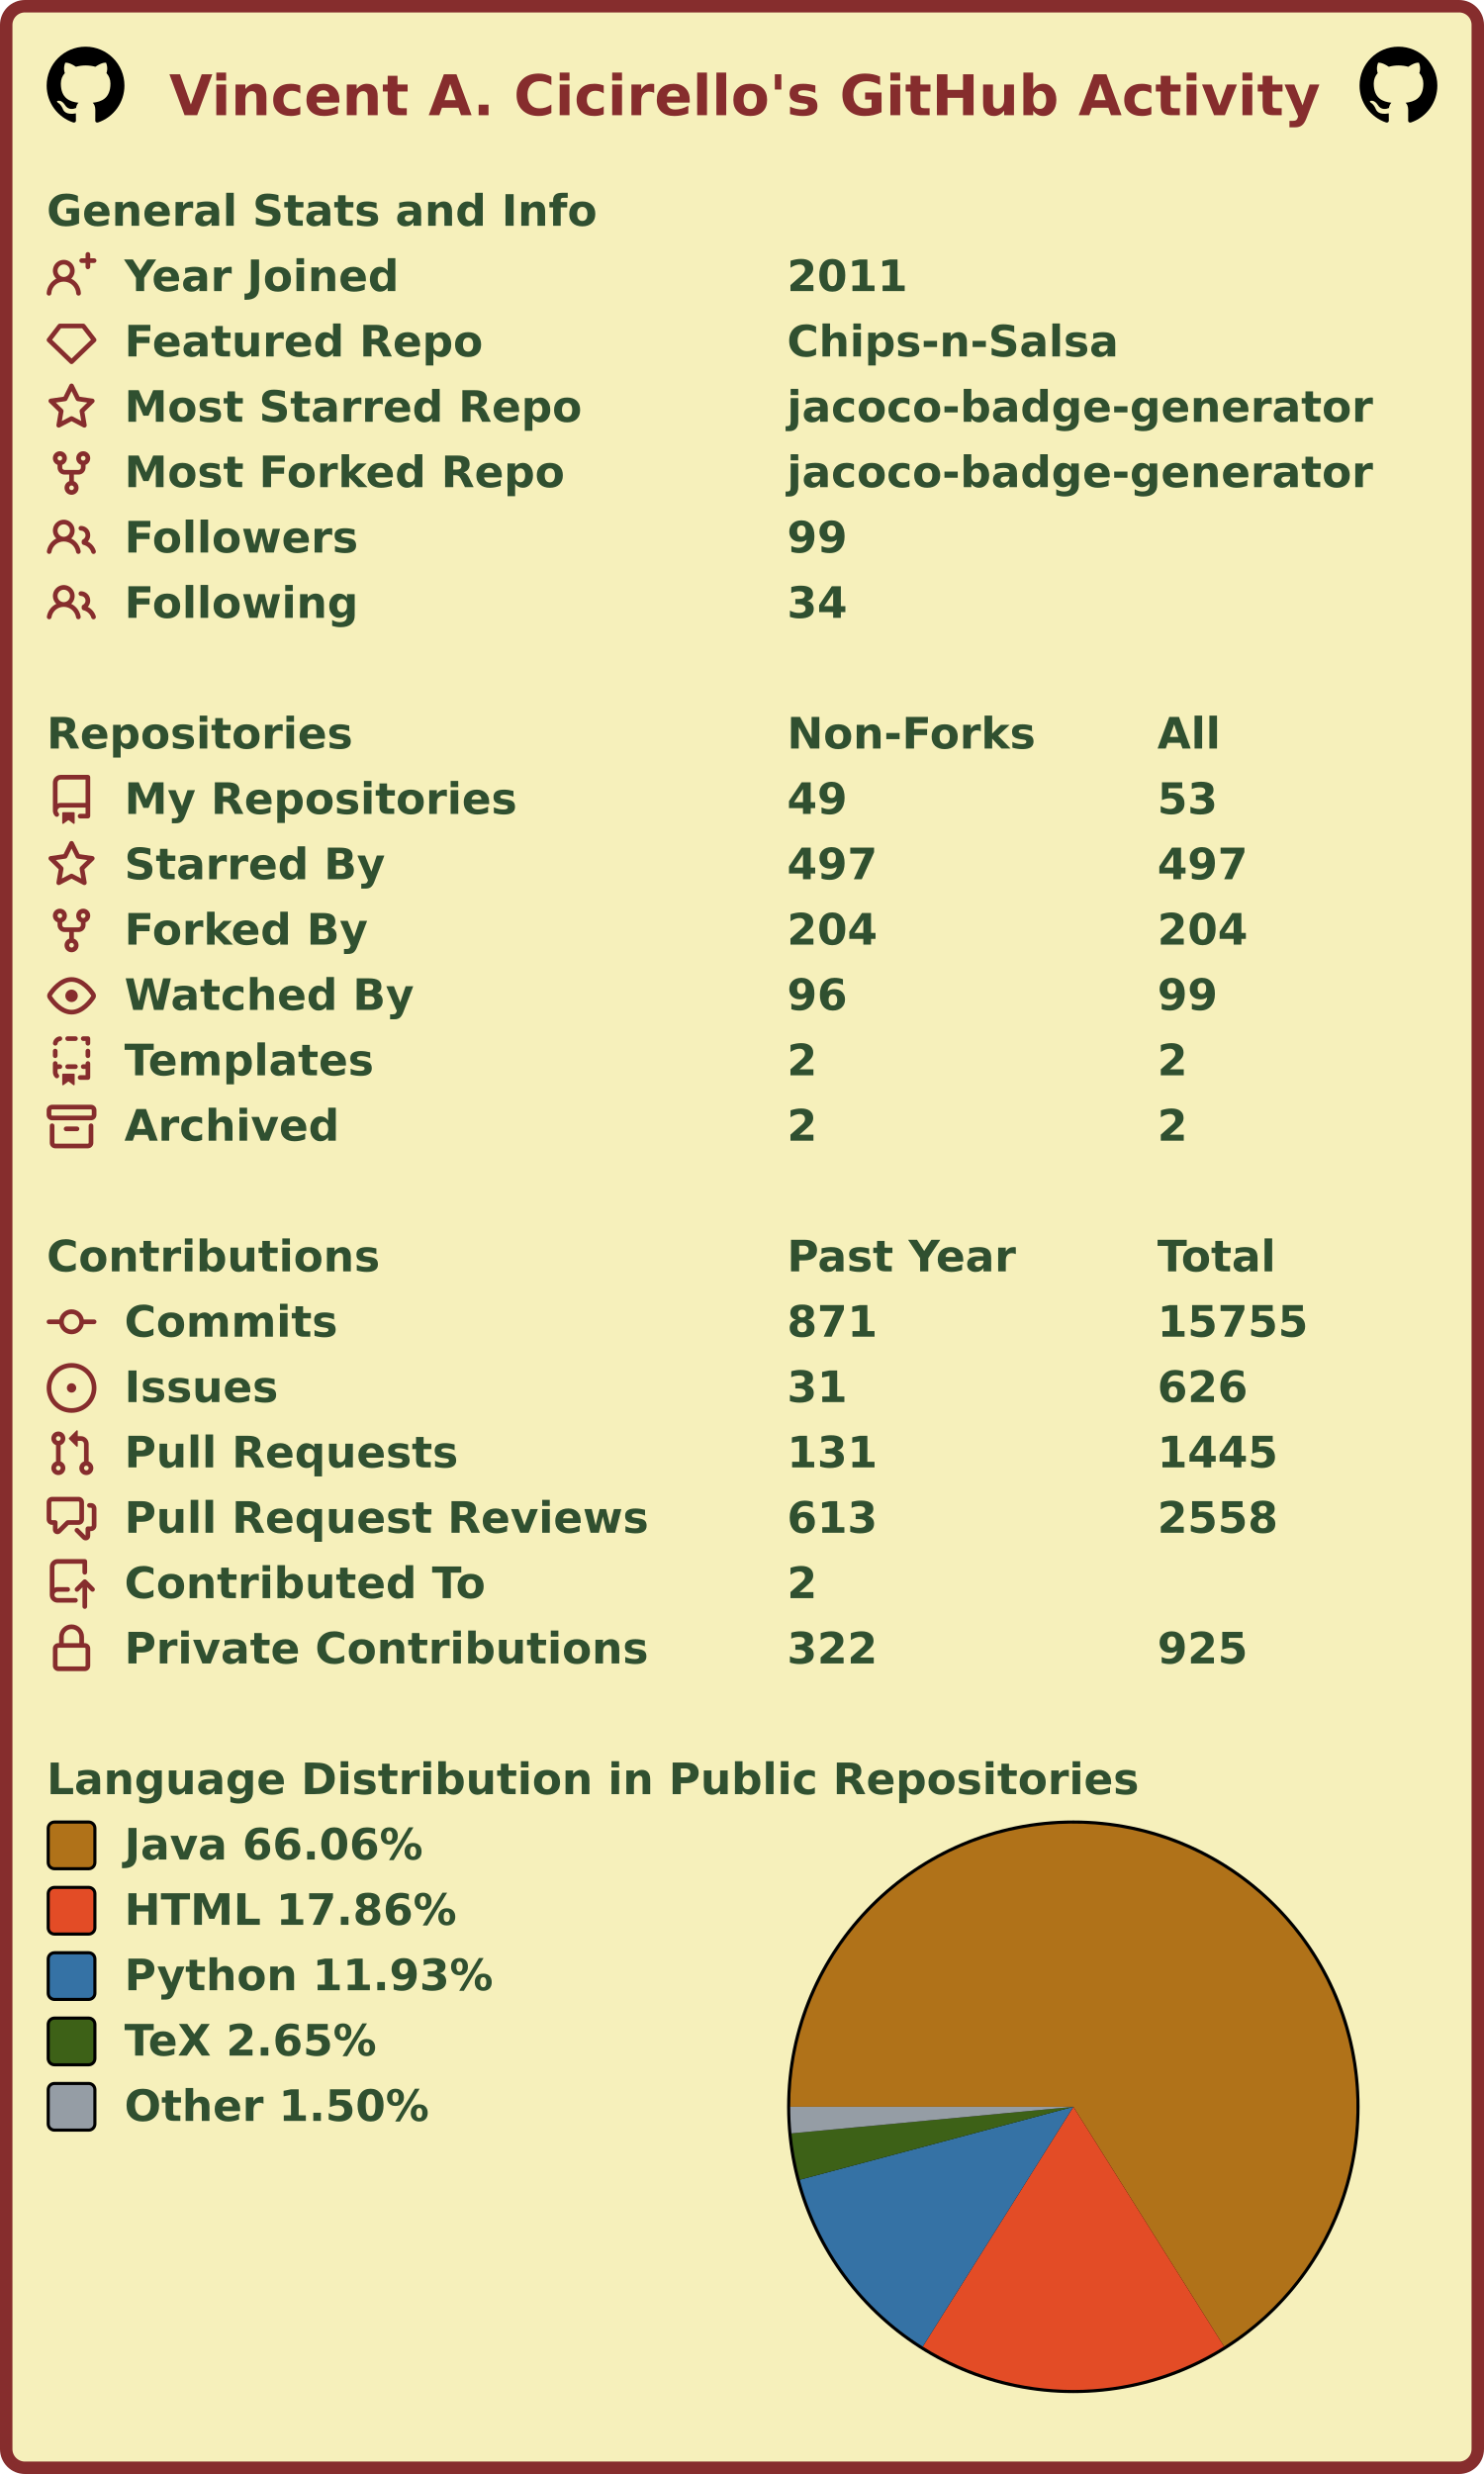
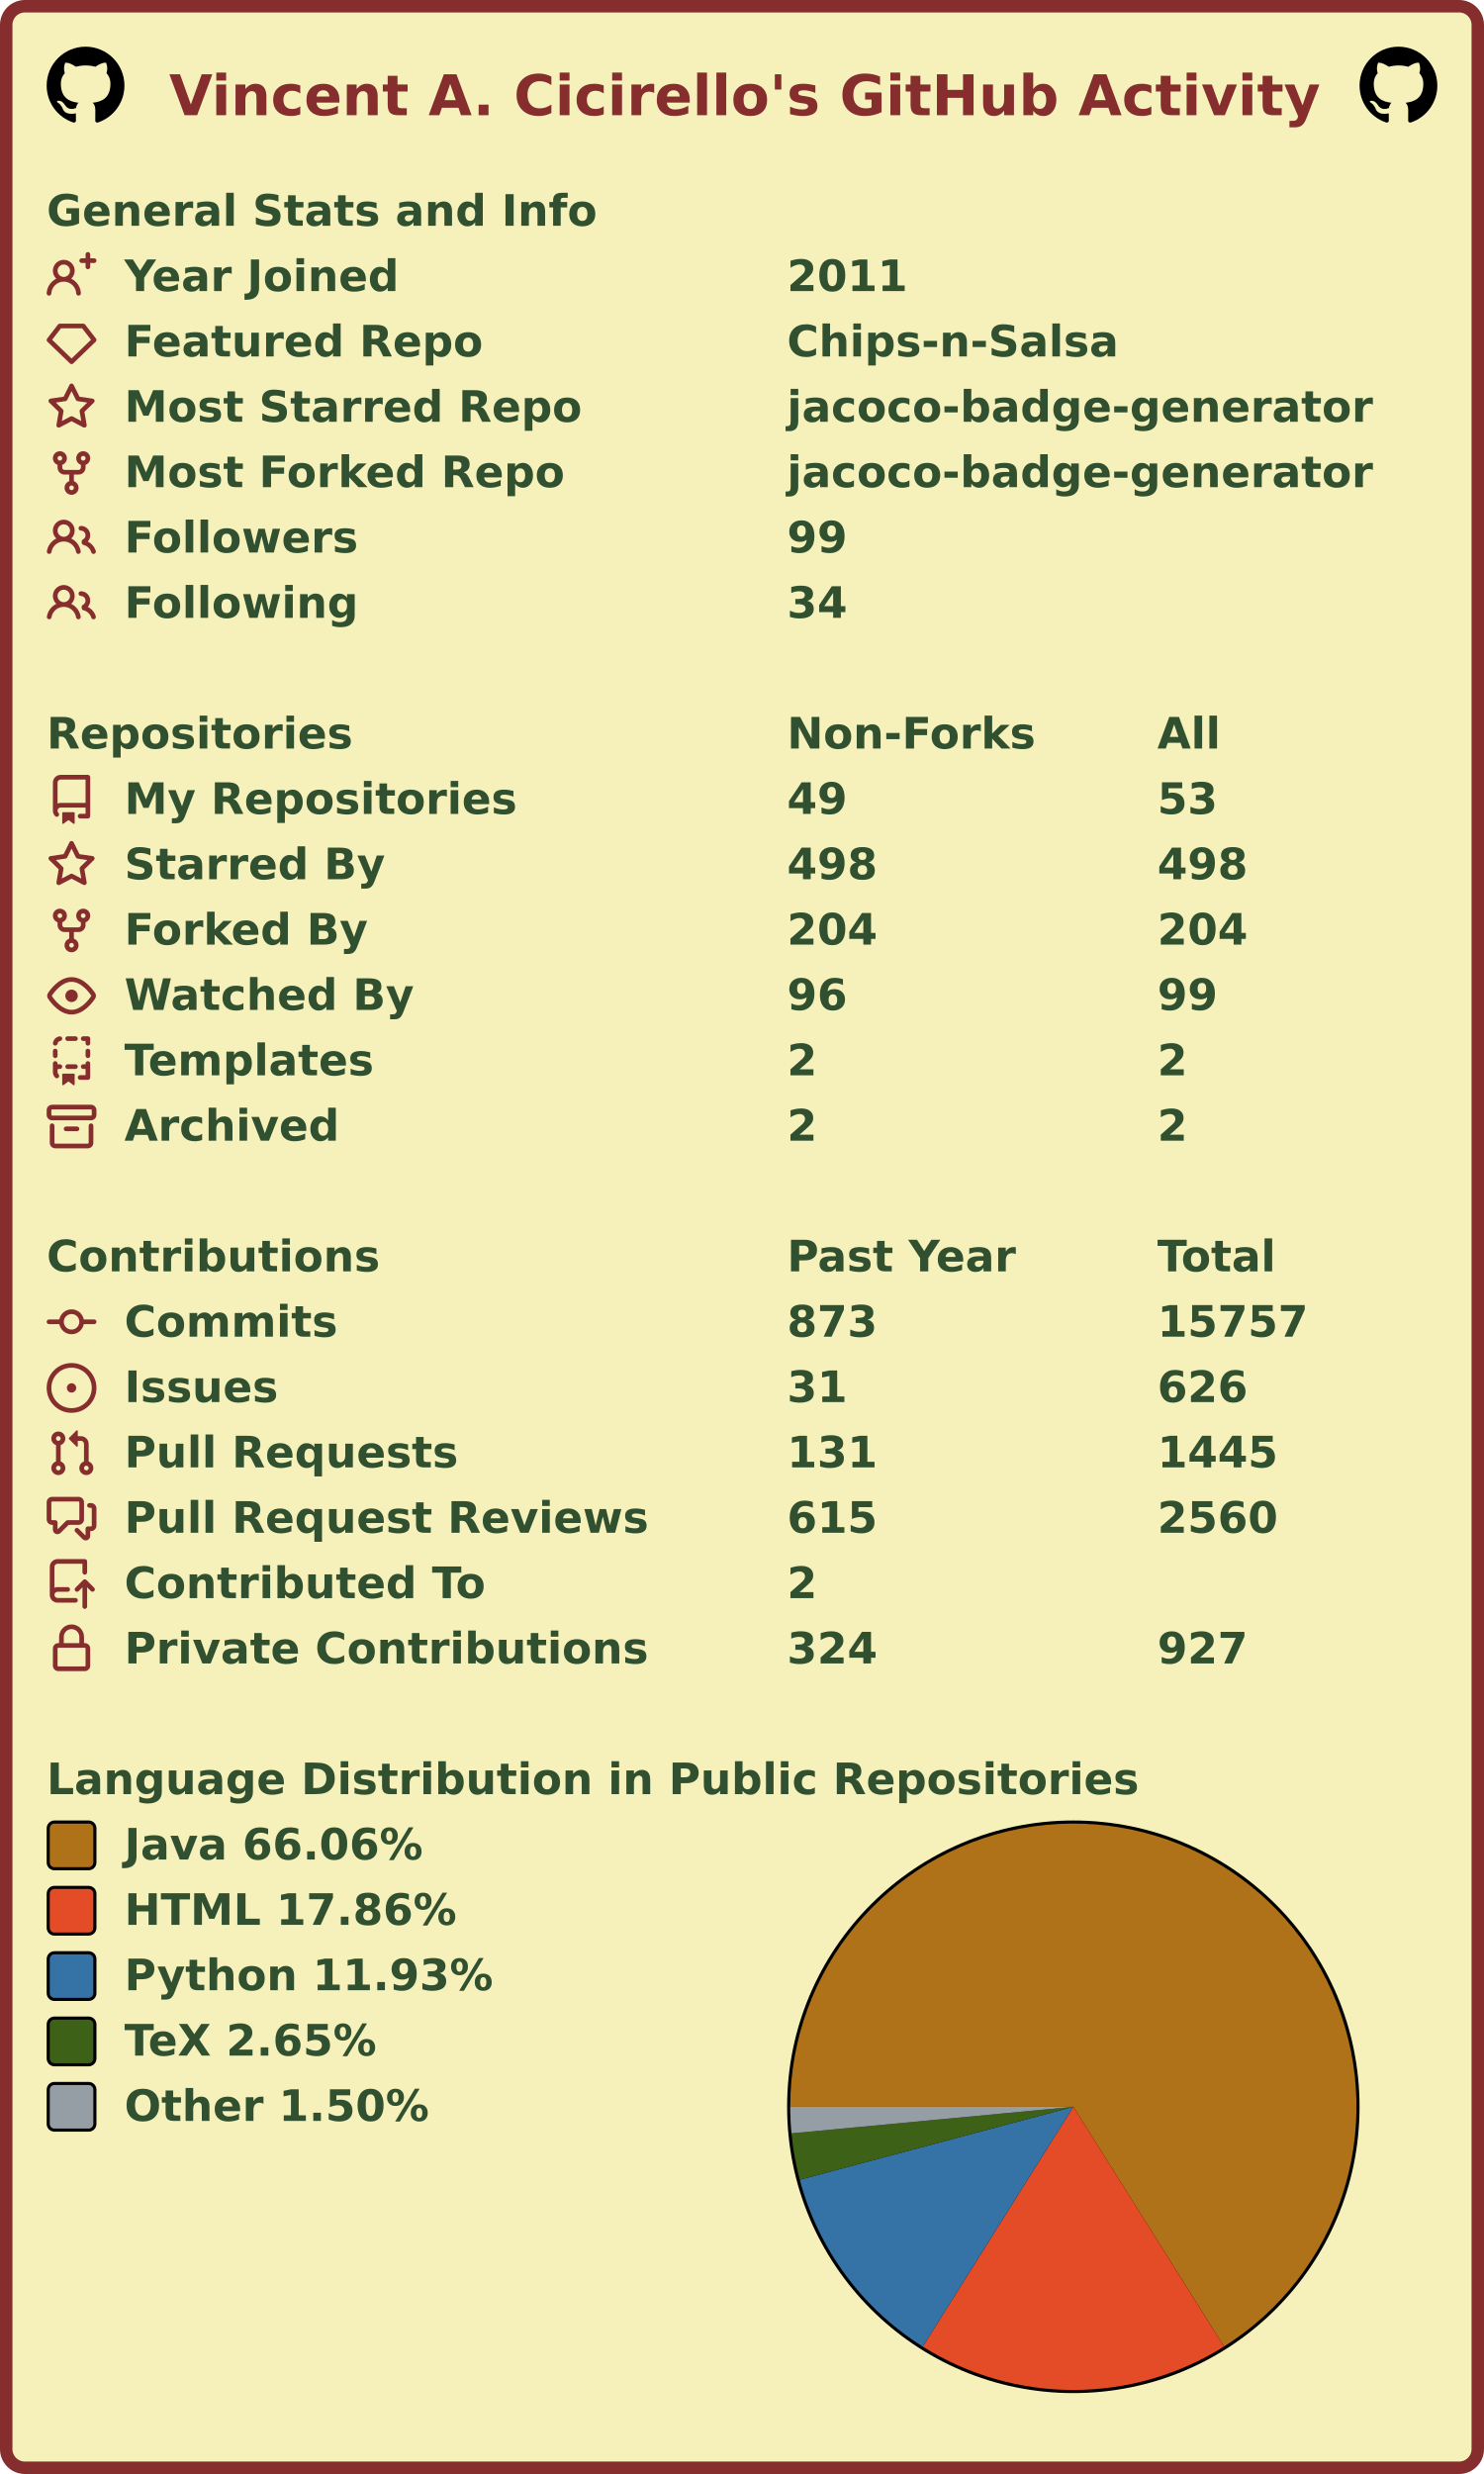
<svg xmlns="http://www.w3.org/2000/svg" width="477" height="795" viewBox="0 0 477 795" lang="en" xml:lang="en">
  <rect x="2" y="2" stroke-width="4" rx="6" width="473" height="791" stroke="#862d2d" fill="#f6f0bb" />
  <g font-weight="600" font-size="110pt" font-family="Verdana,Geneva,DejaVu Sans,sans-serif" text-rendering="geometricPrecision">
    <text x="442" y="301" lengthAdjust="spacingAndGlyphs" textLength="2985" transform="scale(0.123)" fill="#862d2d">Vincent A. Cicirello's GitHub Activity</text>
    <svg x="15" y="15" width="25" height="25" viewBox="0 0 16 16">
      <path fill="#000000" fill-rule="evenodd" d="M8 0C3.58 0 0 3.58 0 8c0 3.54 2.29 6.53 5.47 7.59.4.07.55-.17.55-.38 0-.19-.01-.82-.01-1.49-2.01.37-2.53-.49-2.69-.94-.09-.23-.48-.94-.82-1.13-.28-.15-.68-.52-.01-.53.63-.01 1.08.58 1.23.82.72 1.21 1.87.87 2.33.66.07-.52.28-.87.51-1.07-1.78-.2-3.64-.89-3.64-3.95 0-.87.31-1.59.82-2.15-.08-.2-.36-1.02.08-2.12 0 0 .67-.21 2.2.82.64-.18 1.32-.27 2-.27.68 0 1.36.09 2 .27 1.53-1.04 2.2-.82 2.2-.82.44 1.1.16 1.92.08 2.12.51.56.82 1.27.82 2.15 0 3.07-1.87 3.75-3.65 3.95.29.25.54.73.54 1.48 0 1.07-.01 1.93-.01 2.2 0 .21.15.46.55.38A8.013 8.013 0 0016 8c0-4.42-3.58-8-8-8z" />
    </svg>
    <svg x="437" y="15" width="25" height="25" viewBox="0 0 16 16">
      <path fill="#000000" fill-rule="evenodd" d="M8 0C3.58 0 0 3.58 0 8c0 3.54 2.29 6.53 5.47 7.59.4.07.55-.17.55-.38 0-.19-.01-.82-.01-1.49-2.01.37-2.53-.49-2.69-.94-.09-.23-.48-.94-.82-1.13-.28-.15-.68-.52-.01-.53.63-.01 1.08.58 1.23.82.72 1.21 1.87.87 2.33.66.07-.52.28-.87.51-1.07-1.78-.2-3.64-.89-3.64-3.95 0-.87.31-1.59.82-2.15-.08-.2-.36-1.02.08-2.12 0 0 .67-.21 2.2.82.64-.18 1.32-.27 2-.27.68 0 1.36.09 2 .27 1.53-1.04 2.2-.82 2.2-.82.44 1.1.16 1.92.08 2.12.51.56.82 1.27.82 2.15 0 3.07-1.87 3.75-3.65 3.95.29.25.54.73.54 1.48 0 1.07-.01 1.93-.01 2.2 0 .21.15.46.55.38A8.013 8.013 0 0016 8c0-4.42-3.58-8-8-8z" />
    </svg>
    <g transform="translate(0, 60)" fill="#305030">
      <g transform="translate(15, 0)">
        <g transform="scale(0.095)">
          <text x="0" y="132" textLength="1851" lengthAdjust="spacingAndGlyphs">General Stats and Info</text>
        </g>
      </g>
      <g transform="translate(15, 21)">
        <path fill="#862d2d" fill-rule="evenodd" d="M13.25 0a.75.75 0 01.75.75V2h1.25a.75.75 0 010 1.5H14v1.25a.75.75 0 01-1.5 0V3.5h-1.25a.75.75 0 010-1.5h1.25V.75a.75.75 0 01.75-.75zM5.5 4a2 2 0 100 4 2 2 0 000-4zm2.4 4.548a3.5 3.5 0 10-4.799 0 5.527 5.527 0 00-3.1 4.66.75.75 0 101.498.085A4.01 4.01 0 015.5 9.5a4.01 4.01 0 014.001 3.793.75.75 0 101.498-.086 5.527 5.527 0 00-3.1-4.659z" />
        <g transform="scale(0.095)">
          <text lengthAdjust="spacingAndGlyphs" textLength="932" x="263" y="132">Year Joined</text>
          <text lengthAdjust="spacingAndGlyphs" textLength="420" x="2505" y="132">2011</text>
        </g>
      </g>
      <g transform="translate(15, 42)">
        <path fill="#862d2d" fill-rule="evenodd" d="M3.637 2.291A.75.75 0 014.23 2h7.54a.75.75 0 01.593.291l3.48 4.5a.75.75 0 01-.072.999l-7.25 7a.75.75 0 01-1.042 0l-7.25-7a.75.75 0 01-.072-.999l3.48-4.5zM4.598 3.5L1.754 7.177 8 13.207l6.246-6.03L11.402 3.5H4.598z" />
        <g transform="scale(0.095)">
          <text lengthAdjust="spacingAndGlyphs" textLength="1215" x="263" y="132">Featured Repo</text>
          <text lengthAdjust="spacingAndGlyphs" textLength="1120" x="2505" y="132">Chips-n-Salsa</text>
        </g>
      </g>
      <g transform="translate(15, 63)">
        <path fill="#862d2d" fill-rule="evenodd" d="M8 .25a.75.75 0 01.673.418l1.882 3.815 4.21.612a.75.75 0 01.416 1.279l-3.046 2.97.719 4.192a.75.75 0 01-1.088.791L8 12.347l-3.766 1.98a.75.75 0 01-1.088-.79l.72-4.194L.818 6.374a.75.75 0 01.416-1.28l4.21-.611L7.327.668A.75.75 0 018 .25zm0 2.445L6.615 5.5a.75.75 0 01-.564.41l-3.097.45 2.24 2.184a.75.75 0 01.216.664l-.528 3.084 2.769-1.456a.75.75 0 01.698 0l2.77 1.456-.53-3.084a.75.75 0 01.216-.664l2.24-2.183-3.096-.45a.75.75 0 01-.564-.41L8 2.694v.001z" />
        <g transform="scale(0.095)">
          <text lengthAdjust="spacingAndGlyphs" textLength="1532" x="263" y="132">Most Starred Repo</text>
          <text lengthAdjust="spacingAndGlyphs" textLength="1986" x="2505" y="132">jacoco-badge-generator</text>
        </g>
      </g>
      <g transform="translate(15, 84)">
        <path fill="#862d2d" fill-rule="evenodd" d="M5 3.25a.75.75 0 11-1.5 0 .75.75 0 011.5 0zm0 2.122a2.25 2.25 0 10-1.5 0v.878A2.25 2.25 0 005.75 8.5h1.5v2.128a2.251 2.251 0 101.5 0V8.5h1.5a2.25 2.25 0 002.25-2.25v-.878a2.25 2.25 0 10-1.5 0v.878a.75.75 0 01-.75.75h-4.5A.75.75 0 015 6.25v-.878zm3.75 7.378a.75.75 0 11-1.5 0 .75.75 0 011.5 0zm3-8.75a.75.75 0 100-1.5.75.75 0 000 1.5z" />
        <g transform="scale(0.095)">
          <text lengthAdjust="spacingAndGlyphs" textLength="1485" x="263" y="132">Most Forked Repo</text>
          <text lengthAdjust="spacingAndGlyphs" textLength="1986" x="2505" y="132">jacoco-badge-generator</text>
        </g>
      </g>
      <g transform="translate(15, 105)">
        <path fill="#862d2d" fill-rule="evenodd" d="M5.5 3.5a2 2 0 100 4 2 2 0 000-4zM2 5.5a3.5 3.5 0 115.898 2.549 5.507 5.507 0 013.034 4.084.75.75 0 11-1.482.235 4.001 4.001 0 00-7.9 0 .75.75 0 01-1.482-.236A5.507 5.507 0 013.102 8.05 3.49 3.49 0 012 5.5zM11 4a.75.75 0 100 1.5 1.5 1.5 0 01.666 2.844.75.75 0 00-.416.672v.352a.75.75 0 00.574.73c1.2.289 2.162 1.2 2.522 2.372a.75.75 0 101.434-.44 5.01 5.01 0 00-2.56-3.012A3 3 0 0011 4z" />
        <g transform="scale(0.095)">
          <text lengthAdjust="spacingAndGlyphs" textLength="778" x="263" y="132">Followers</text>
          <text lengthAdjust="spacingAndGlyphs" textLength="210" x="2505" y="132">99</text>
        </g>
      </g>
      <g transform="translate(15, 126)">
        <path fill="#862d2d" fill-rule="evenodd" d="M5.5 3.5a2 2 0 100 4 2 2 0 000-4zM2 5.5a3.5 3.5 0 115.898 2.549 5.507 5.507 0 013.034 4.084.75.75 0 11-1.482.235 4.001 4.001 0 00-7.9 0 .75.75 0 01-1.482-.236A5.507 5.507 0 013.102 8.05 3.49 3.49 0 012 5.5zM11 4a.75.75 0 100 1.5 1.5 1.5 0 01.666 2.844.75.75 0 00-.416.672v.352a.75.75 0 00.574.73c1.2.289 2.162 1.2 2.522 2.372a.75.75 0 101.434-.44 5.01 5.01 0 00-2.56-3.012A3 3 0 0011 4z" />
        <g transform="scale(0.095)">
          <text lengthAdjust="spacingAndGlyphs" textLength="780" x="263" y="132">Following</text>
          <text lengthAdjust="spacingAndGlyphs" textLength="210" x="2505" y="132">34</text>
        </g>
      </g>
    </g>
    <g transform="translate(0, 228)" fill="#305030">
      <g transform="translate(15, 0)">
        <g transform="scale(0.095)">
          <text x="0" y="132" textLength="1020" lengthAdjust="spacingAndGlyphs">Repositories</text>
          <text x="2505" y="132" textLength="832" lengthAdjust="spacingAndGlyphs">Non-Forks</text>
          <text x="3758" y="132" textLength="206" lengthAdjust="spacingAndGlyphs">All</text>
        </g>
      </g>
      <g transform="translate(15, 21)">
        <path fill="#862d2d" fill-rule="evenodd" d="M2 2.5A2.5 2.5 0 014.5 0h8.75a.75.75 0 01.75.75v12.5a.75.75 0 01-.75.75h-2.5a.75.75 0 110-1.5h1.75v-2h-8a1 1 0 00-.714 1.7.75.75 0 01-1.072 1.05A2.495 2.495 0 012 11.5v-9zm10.5-1V9h-8c-.356 0-.694.074-1 .208V2.5a1 1 0 011-1h8zM5 12.25v3.25a.25.25 0 00.4.2l1.45-1.087a.25.25 0 01.3 0L8.6 15.7a.25.25 0 00.4-.2v-3.25a.25.25 0 00-.25-.25h-3.5a.25.25 0 00-.25.25z" />
        <g transform="scale(0.095)">
          <text lengthAdjust="spacingAndGlyphs" textLength="1312" x="263" y="132">My Repositories</text>
          <text lengthAdjust="spacingAndGlyphs" textLength="210" x="2505" y="132">49</text>
          <text lengthAdjust="spacingAndGlyphs" textLength="210" x="3758" y="132">53</text>
        </g>
      </g>
      <g transform="translate(15, 42)">
        <path fill="#862d2d" fill-rule="evenodd" d="M8 .25a.75.75 0 01.673.418l1.882 3.815 4.21.612a.75.75 0 01.416 1.279l-3.046 2.97.719 4.192a.75.75 0 01-1.088.791L8 12.347l-3.766 1.98a.75.75 0 01-1.088-.79l.72-4.194L.818 6.374a.75.75 0 01.416-1.28l4.21-.611L7.327.668A.75.75 0 018 .25zm0 2.445L6.615 5.5a.75.75 0 01-.564.41l-3.097.45 2.24 2.184a.75.75 0 01.216.664l-.528 3.084 2.769-1.456a.75.75 0 01.698 0l2.77 1.456-.53-3.084a.75.75 0 01.216-.664l2.24-2.183-3.096-.45a.75.75 0 01-.564-.41L8 2.694v.001z" />
        <g transform="scale(0.095)">
          <text lengthAdjust="spacingAndGlyphs" textLength="874" x="263" y="132">Starred By</text>
-           <text lengthAdjust="spacingAndGlyphs" textLength="315" x="2505" y="132">497</text>
-           <text lengthAdjust="spacingAndGlyphs" textLength="315" x="3758" y="132">497</text>
+           <text lengthAdjust="spacingAndGlyphs" textLength="315" x="2505" y="132">498</text>
+           <text lengthAdjust="spacingAndGlyphs" textLength="315" x="3758" y="132">498</text>
        </g>
      </g>
      <g transform="translate(15, 63)">
        <path fill="#862d2d" fill-rule="evenodd" d="M5 3.25a.75.75 0 11-1.5 0 .75.75 0 011.5 0zm0 2.122a2.25 2.25 0 10-1.5 0v.878A2.25 2.25 0 005.75 8.5h1.5v2.128a2.251 2.251 0 101.5 0V8.5h1.5a2.25 2.25 0 002.25-2.25v-.878a2.25 2.25 0 10-1.5 0v.878a.75.75 0 01-.75.75h-4.5A.75.75 0 015 6.25v-.878zm3.75 7.378a.75.75 0 11-1.5 0 .75.75 0 011.5 0zm3-8.75a.75.75 0 100-1.5.75.75 0 000 1.5z" />
        <g transform="scale(0.095)">
          <text lengthAdjust="spacingAndGlyphs" textLength="828" x="263" y="132">Forked By</text>
          <text lengthAdjust="spacingAndGlyphs" textLength="315" x="2505" y="132">204</text>
          <text lengthAdjust="spacingAndGlyphs" textLength="315" x="3758" y="132">204</text>
        </g>
      </g>
      <g transform="translate(15, 84)">
        <path fill="#862d2d" fill-rule="evenodd" d="M1.679 7.932c.412-.621 1.242-1.75 2.366-2.717C5.175 4.242 6.527 3.5 8 3.5c1.473 0 2.824.742 3.955 1.715 1.124.967 1.954 2.096 2.366 2.717a.119.119 0 010 .136c-.412.621-1.242 1.75-2.366 2.717C10.825 11.758 9.473 12.5 8 12.5c-1.473 0-2.824-.742-3.955-1.715C2.92 9.818 2.09 8.69 1.679 8.068a.119.119 0 010-.136zM8 2c-1.981 0-3.67.992-4.933 2.078C1.797 5.169.88 6.423.43 7.1a1.619 1.619 0 000 1.798c.45.678 1.367 1.932 2.637 3.024C4.329 13.008 6.019 14 8 14c1.981 0 3.67-.992 4.933-2.078 1.27-1.091 2.187-2.345 2.637-3.023a1.619 1.619 0 000-1.798c-.45-.678-1.367-1.932-2.637-3.023C11.671 2.992 9.981 2 8 2zm0 8a2 2 0 100-4 2 2 0 000 4z" />
        <g transform="scale(0.095)">
          <text lengthAdjust="spacingAndGlyphs" textLength="993" x="263" y="132">Watched By</text>
          <text lengthAdjust="spacingAndGlyphs" textLength="210" x="2505" y="132">96</text>
          <text lengthAdjust="spacingAndGlyphs" textLength="210" x="3758" y="132">99</text>
        </g>
      </g>
      <g transform="translate(15, 105)">
        <path fill="#862d2d" fill-rule="evenodd" d="M6 .75A.75.75 0 016.75 0h2.5a.75.75 0 010 1.5h-2.5A.75.75 0 016 .75zm5 0a.75.75 0 01.75-.75h1.5a.75.75 0 01.75.75v1.5a.75.75 0 01-1.5 0V1.5h-.75A.75.75 0 0111 .75zM4.992.662a.75.75 0 01-.636.848c-.436.063-.783.41-.846.846a.75.75 0 01-1.485-.212A2.501 2.501 0 014.144.025a.75.75 0 01.848.637zM2.75 4a.75.75 0 01.75.75v1.5a.75.75 0 01-1.5 0v-1.5A.75.75 0 012.75 4zm10.5 0a.75.75 0 01.75.75v1.5a.75.75 0 01-1.5 0v-1.5a.75.75 0 01.75-.75zM2.75 8a.75.75 0 01.75.75v.268A1.72 1.72 0 013.75 9h.5a.75.75 0 010 1.5h-.5a.25.25 0 00-.25.25v.75c0 .28.114.532.3.714a.75.75 0 01-1.05 1.072A2.495 2.495 0 012 11.5V8.75A.75.75 0 012.75 8zm10.5 0a.75.75 0 01.75.75v4.5a.75.75 0 01-.75.75h-2.5a.75.75 0 010-1.5h1.75v-2h-.75a.75.75 0 010-1.5h.75v-.25a.75.75 0 01.75-.75zM6 9.75A.75.75 0 016.75 9h2.5a.75.75 0 010 1.5h-2.5A.75.75 0 016 9.75zm-1 2.5v3.25a.25.25 0 00.4.2l1.45-1.087a.25.25 0 01.3 0L8.6 15.7a.25.25 0 00.4-.2v-3.25a.25.25 0 00-.25-.25h-3.5a.25.25 0 00-.25.25z" />
        <g transform="scale(0.095)">
          <text lengthAdjust="spacingAndGlyphs" textLength="868" x="263" y="132">Templates</text>
          <text lengthAdjust="spacingAndGlyphs" textLength="105" x="2505" y="132">2</text>
          <text lengthAdjust="spacingAndGlyphs" textLength="105" x="3758" y="132">2</text>
        </g>
      </g>
      <g transform="translate(15, 126)">
        <path fill="#862d2d" fill-rule="evenodd" d="M1.75 2.5a.25.25 0 00-.25.25v1.5c0 .138.112.25.25.25h12.5a.25.25 0 00.25-.25v-1.5a.25.25 0 00-.25-.25H1.75zM0 2.75C0 1.784.784 1 1.75 1h12.5c.966 0 1.75.784 1.75 1.75v1.5A1.75 1.75 0 0114.25 6H1.75A1.75 1.75 0 010 4.25v-1.5zM1.75 7a.75.75 0 01.75.75v5.5c0 .138.112.25.25.25h10.5a.25.25 0 00.25-.25v-5.5a.75.75 0 111.5 0v5.5A1.75 1.75 0 0113.25 15H2.75A1.75 1.75 0 011 13.25v-5.5A.75.75 0 011.75 7zm4.5 1a.75.75 0 000 1.5h3.5a.75.75 0 100-1.5h-3.5z" />
        <g transform="scale(0.095)">
          <text lengthAdjust="spacingAndGlyphs" textLength="726" x="263" y="132">Archived</text>
          <text lengthAdjust="spacingAndGlyphs" textLength="105" x="2505" y="132">2</text>
          <text lengthAdjust="spacingAndGlyphs" textLength="105" x="3758" y="132">2</text>
        </g>
      </g>
    </g>
    <g transform="translate(0, 396)" fill="#305030">
      <g transform="translate(15, 0)">
        <g transform="scale(0.095)">
          <text x="0" y="132" textLength="1112" lengthAdjust="spacingAndGlyphs">Contributions</text>
          <text x="2505" y="132" textLength="774" lengthAdjust="spacingAndGlyphs">Past Year</text>
          <text x="3758" y="132" textLength="414" lengthAdjust="spacingAndGlyphs">Total</text>
        </g>
      </g>
      <g transform="translate(15, 21)">
        <path fill="#862d2d" fill-rule="evenodd" d="M10.5 7.75a2.5 2.5 0 11-5 0 2.5 2.5 0 015 0zm1.43.75a4.002 4.002 0 01-7.86 0H.75a.75.75 0 110-1.5h3.32a4.001 4.001 0 017.86 0h3.32a.75.75 0 110 1.5h-3.32z" />
        <g transform="scale(0.095)">
          <text lengthAdjust="spacingAndGlyphs" textLength="734" x="263" y="132">Commits</text>
-           <text lengthAdjust="spacingAndGlyphs" textLength="315" x="2505" y="132">871</text>
-           <text lengthAdjust="spacingAndGlyphs" textLength="525" x="3758" y="132">15755</text>
+           <text lengthAdjust="spacingAndGlyphs" textLength="315" x="2505" y="132">873</text>
+           <text lengthAdjust="spacingAndGlyphs" textLength="525" x="3758" y="132">15757</text>
        </g>
      </g>
      <g transform="translate(15, 42)">
        <path fill="#862d2d" d="M8 9.5a1.5 1.5 0 100-3 1.5 1.5 0 000 3z" />
        <path fill="#862d2d" fill-rule="evenodd" d="M8 0a8 8 0 100 16A8 8 0 008 0zM1.5 8a6.5 6.5 0 1113 0 6.5 6.5 0 01-13 0z" />
        <g transform="scale(0.095)">
          <text lengthAdjust="spacingAndGlyphs" textLength="512" x="263" y="132">Issues</text>
          <text lengthAdjust="spacingAndGlyphs" textLength="210" x="2505" y="132">31</text>
          <text lengthAdjust="spacingAndGlyphs" textLength="315" x="3758" y="132">626</text>
        </g>
      </g>
      <g transform="translate(15, 63)">
        <path fill="#862d2d" fill-rule="evenodd" d="M7.177 3.073L9.573.677A.25.25 0 0110 .854v4.792a.25.25 0 01-.427.177L7.177 3.427a.25.25 0 010-.354zM3.75 2.5a.75.75 0 100 1.5.75.75 0 000-1.5zm-2.25.75a2.25 2.25 0 113 2.122v5.256a2.251 2.251 0 11-1.5 0V5.372A2.25 2.25 0 011.5 3.25zM11 2.5h-1V4h1a1 1 0 011 1v5.628a2.251 2.251 0 101.5 0V5A2.5 2.5 0 0011 2.5zm1 10.25a.75.75 0 111.5 0 .75.75 0 01-1.5 0zM3.75 12a.75.75 0 100 1.5.75.75 0 000-1.5z" />
        <g transform="scale(0.095)">
          <text lengthAdjust="spacingAndGlyphs" textLength="1113" x="263" y="132">Pull Requests</text>
          <text lengthAdjust="spacingAndGlyphs" textLength="315" x="2505" y="132">131</text>
          <text lengthAdjust="spacingAndGlyphs" textLength="420" x="3758" y="132">1445</text>
        </g>
      </g>
      <g transform="translate(15, 84)">
        <path fill="#862d2d" fill-rule="evenodd" d="M1.5 2.75a.25.25 0 01.25-.25h8.5a.25.25 0 01.25.25v5.5a.25.25 0 01-.25.25h-3.5a.75.75 0 00-.53.22L3.5 11.44V9.25a.75.75 0 00-.75-.75h-1a.25.25 0 01-.25-.25v-5.5zM1.75 1A1.75 1.75 0 000 2.75v5.5C0 9.216.784 10 1.75 10H2v1.543a1.457 1.457 0 002.487 1.03L7.061 10h3.189A1.75 1.75 0 0012 8.25v-5.5A1.75 1.75 0 0010.25 1h-8.5zM14.5 4.75a.25.25 0 00-.25-.25h-.5a.75.75 0 110-1.5h.5c.966 0 1.75.784 1.75 1.75v5.5A1.75 1.75 0 0114.25 12H14v1.543a1.457 1.457 0 01-2.487 1.03L9.22 12.28a.75.75 0 111.06-1.06l2.22 2.22v-2.19a.75.75 0 01.75-.75h1a.25.25 0 00.25-.25v-5.5z" />
        <g transform="scale(0.095)">
          <text lengthAdjust="spacingAndGlyphs" textLength="1762" x="263" y="132">Pull Request Reviews</text>
-           <text lengthAdjust="spacingAndGlyphs" textLength="315" x="2505" y="132">613</text>
-           <text lengthAdjust="spacingAndGlyphs" textLength="420" x="3758" y="132">2558</text>
+           <text lengthAdjust="spacingAndGlyphs" textLength="315" x="2505" y="132">615</text>
+           <text lengthAdjust="spacingAndGlyphs" textLength="420" x="3758" y="132">2560</text>
        </g>
      </g>
      <g transform="translate(15, 105)">
        <path fill="#862d2d" fill-rule="evenodd" d="M1 2.5A2.5 2.5 0 013.5 0h8.75a.75.75 0 01.75.75v3.5a.75.75 0 01-1.5 0V1.5h-8a1 1 0 00-1 1v6.708A2.492 2.492 0 013.5 9h3.25a.75.75 0 010 1.5H3.5a1 1 0 100 2h5.75a.75.75 0 010 1.5H3.5A2.5 2.5 0 011 11.5v-9zm13.23 7.79a.75.75 0 001.06-1.06l-2.505-2.505a.75.75 0 00-1.06 0L9.22 9.229a.75.75 0 001.06 1.061l1.225-1.224v6.184a.75.75 0 001.5 0V9.066l1.224 1.224z" />
        <g transform="scale(0.095)">
          <text lengthAdjust="spacingAndGlyphs" textLength="1234" x="263" y="132">Contributed To</text>
          <text lengthAdjust="spacingAndGlyphs" textLength="105" x="2505" y="132">2</text>
        </g>
      </g>
      <g transform="translate(15, 126)">
        <path fill="#862d2d" fill-rule="evenodd" d="M4 4v2h-.25A1.75 1.75 0 002 7.75v5.5c0 .966.784 1.75 1.75 1.75h8.5A1.75 1.75 0 0014 13.25v-5.5A1.75 1.75 0 0012.25 6H12V4a4 4 0 10-8 0zm6.5 2V4a2.5 2.5 0 00-5 0v2h5zM12 7.5h.25a.25.25 0 01.25.25v5.5a.25.25 0 01-.25.25h-8.5a.25.25 0 01-.25-.25v-5.5a.25.25 0 01.25-.25H12z" />
        <g transform="scale(0.095)">
          <text lengthAdjust="spacingAndGlyphs" textLength="1742" x="263" y="132">Private Contributions</text>
-           <text lengthAdjust="spacingAndGlyphs" textLength="315" x="2505" y="132">322</text>
-           <text lengthAdjust="spacingAndGlyphs" textLength="315" x="3758" y="132">925</text>
+           <text lengthAdjust="spacingAndGlyphs" textLength="315" x="2505" y="132">324</text>
+           <text lengthAdjust="spacingAndGlyphs" textLength="315" x="3758" y="132">927</text>
        </g>
      </g>
    </g>
    <g transform="translate(0, 564)" fill="#305030">
      <g transform="translate(15, 0)">
        <g transform="scale(0.095)">
          <text x="0" y="132" textLength="3652" lengthAdjust="spacingAndGlyphs">Language Distribution in Public Repositories</text>
        </g>
      </g>
      <g transform="translate(253, 21)">
        <circle cx="92" cy="92" r="92" fill="#000000" />
      </g>
      <g transform="translate(254, 22)">
        <g>
          <path fill-rule="evenodd" fill="#b07219" d="M 0.0,91 A 91 91 0 1 1 139.446 168.032 L 91,91 Z" />
          <path fill-rule="evenodd" fill="#e34c26" d="M 139.446,168.032 A 91 91 0 0 1 42.595 168.058 L 91,91 Z" />
          <path fill-rule="evenodd" fill="#3572A5" d="M 42.595,168.058 A 91 91 0 0 1 3.072 114.445 L 91,91 Z" />
          <path fill-rule="evenodd" fill="#3D6117" d="M 3.072,114.445 A 91 91 0 0 1 0.401 99.536 L 91,91 Z" />
          <path fill-rule="evenodd" fill="#959da5" d="M 0.401,99.536 A 91 91 0 0 1 0.0 91 L 91,91 Z" />
          <animateTransform attributeName="transform" attributeType="XML" type="rotate" from="0 91 91" to="360 91 91" dur="10s" repeatCount="indefinite" />
        </g>
      </g>
      <g transform="translate(15, 21)">
        <rect x="0.5" y="0.5" rx="2" width="15" height="15" fill="#b07219" stroke-width="1" stroke="#000000" />
        <text transform="scale(0.095)" x="263" y="132" textLength="1038" lengthAdjust="spacingAndGlyphs">Java 66.06%</text>
      </g>
      <g transform="translate(15, 42)">
        <rect x="0.5" y="0.5" rx="2" width="15" height="15" fill="#e34c26" stroke-width="1" stroke="#000000" />
        <text transform="scale(0.095)" x="263" y="132" textLength="1142" lengthAdjust="spacingAndGlyphs">HTML 17.86%</text>
      </g>
      <g transform="translate(15, 63)">
        <rect x="0.5" y="0.5" rx="2" width="15" height="15" fill="#3572A5" stroke-width="1" stroke="#000000" />
        <text transform="scale(0.095)" x="263" y="132" textLength="1254" lengthAdjust="spacingAndGlyphs">Python 11.93%</text>
      </g>
      <g transform="translate(15, 84)">
        <rect x="0.5" y="0.5" rx="2" width="15" height="15" fill="#3D6117" stroke-width="1" stroke="#000000" />
        <text transform="scale(0.095)" x="263" y="132" textLength="894" lengthAdjust="spacingAndGlyphs">TeX 2.65%</text>
      </g>
      <g transform="translate(15, 105)">
        <rect x="0.5" y="0.5" rx="2" width="15" height="15" fill="#959da5" stroke-width="1" stroke="#000000" />
        <text transform="scale(0.095)" x="263" y="132" textLength="1047" lengthAdjust="spacingAndGlyphs">Other 1.50%</text>
      </g>
    </g>
  </g>
</svg>
